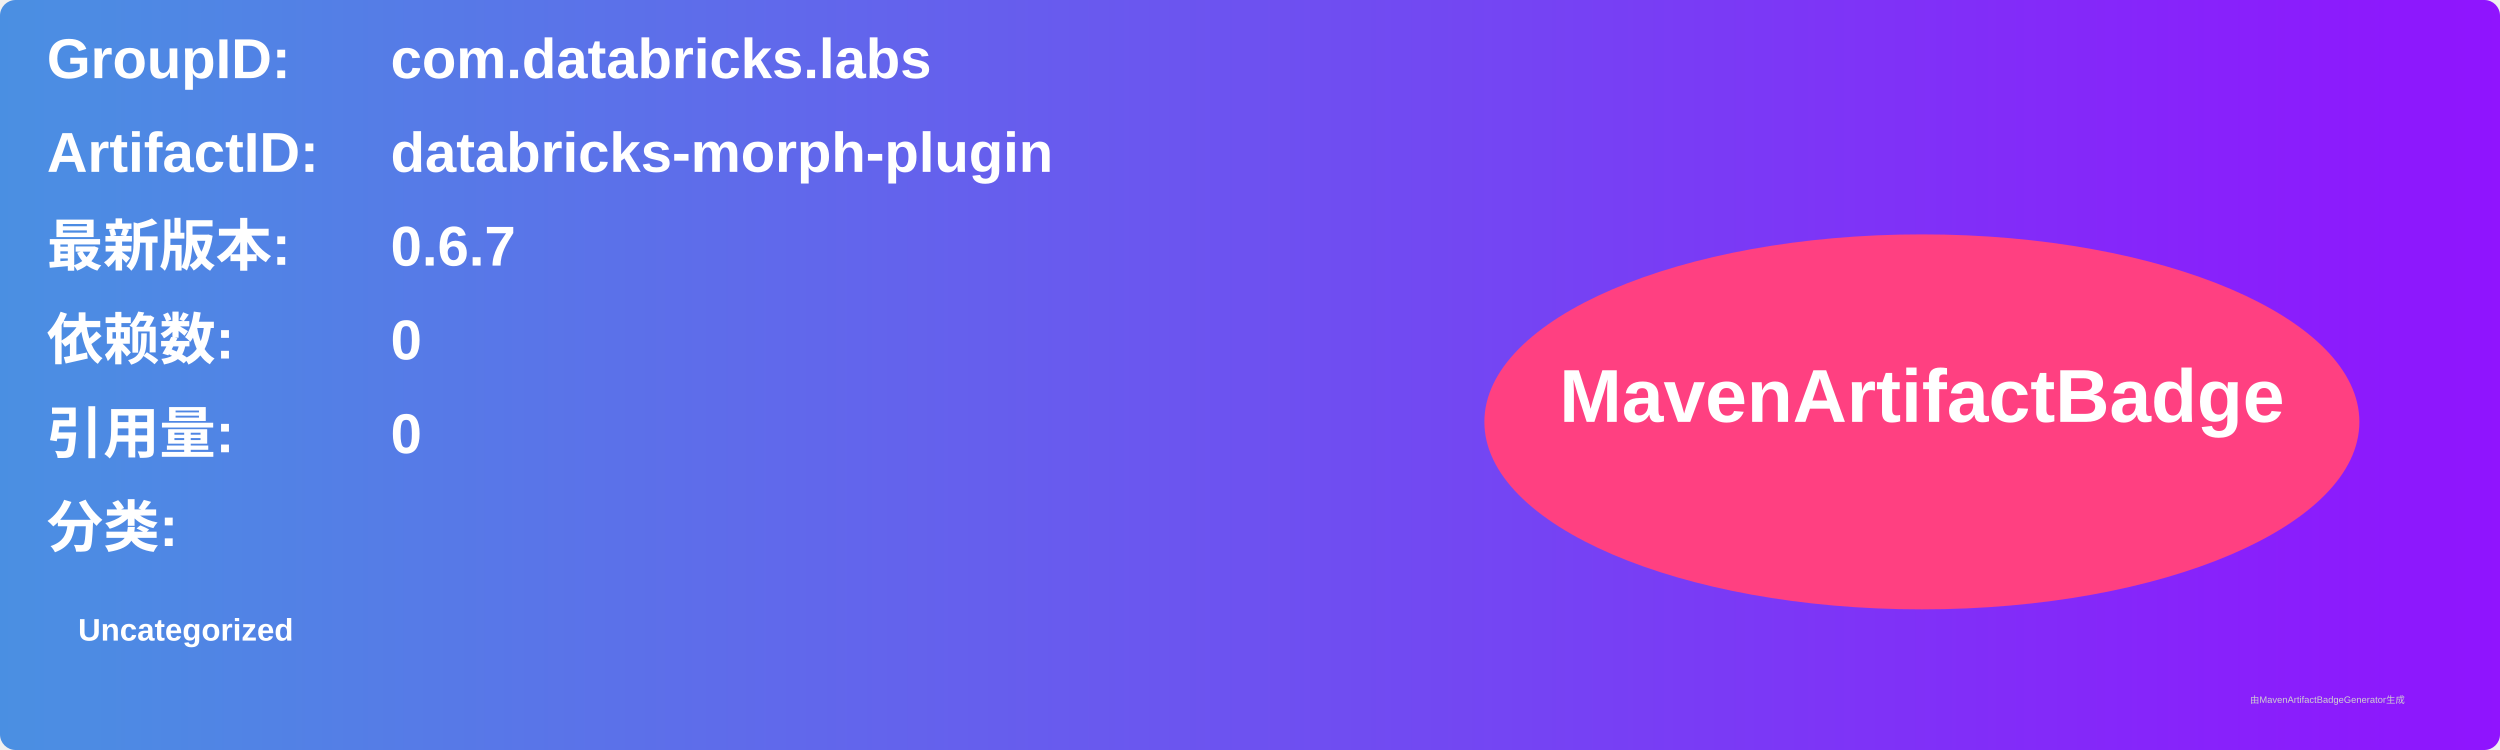
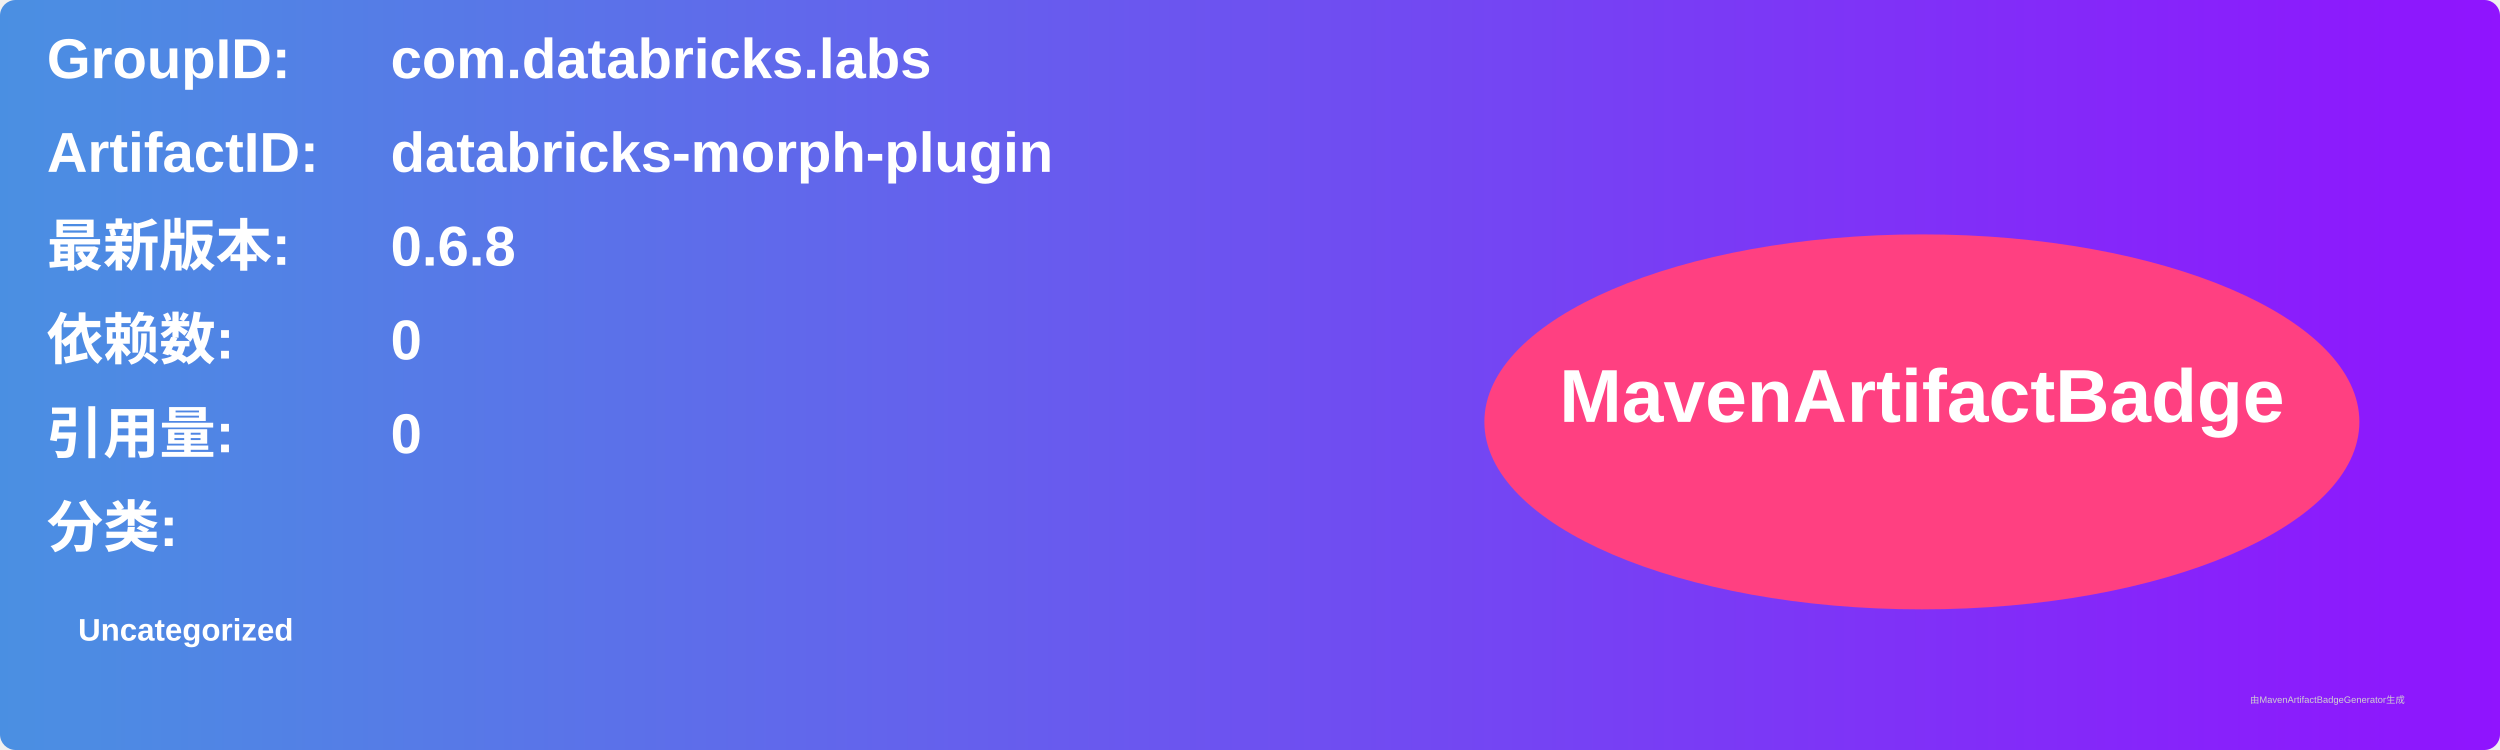
<svg xmlns="http://www.w3.org/2000/svg" width="800" height="240" viewBox="0 0 800 240">
  <linearGradient id="grad" x1="0%" y1="0%" x2="100%" y2="0%">
    <stop offset="0%" stop-color="#4a90e2" />
    <stop offset="100%" stop-color="#9013fe" />
  </linearGradient>
  <rect width="100%" height="100%" rx="5" ry="5" fill="url(#grad)" />
  <g transform="translate(15, 15)">
    <text x="0" y="10" font-family="Arial" font-size="18" fill="white" font-weight="bold" width="260">GroupID:</text>
    <text x="110" y="10" font-family="Arial" font-size="18" fill="white" font-weight="bold" width="460">com.databricks.labs</text>
    <text x="0" y="40" font-family="Arial" font-size="18" fill="white" font-weight="bold" width="260">ArtifactID:</text>
    <text x="110" y="40" font-family="Arial" font-size="18" fill="white" font-weight="bold" width="460">databricks-morph-plugin</text>
    <text x="0" y="70" font-family="Arial" font-size="18" fill="white" font-weight="bold">最新版本:</text>
    <text x="110" y="70" font-family="Arial" font-size="18" fill="white" font-weight="bold">
-       <tspan font-weight="bold">0.6.7</tspan>
+       <tspan font-weight="bold">0.6.8</tspan>
    </text>
    <text x="0" y="100" font-family="Arial" font-size="18" fill="white" font-weight="bold">依赖数: </text>
    <text x="110" y="100" font-family="Arial" font-size="18" fill="white">
      <tspan font-weight="bold">0</tspan>
    </text>
    <text x="0" y="130" font-family="Arial" font-size="18" fill="white" font-weight="bold">引用量: </text>
    <text x="110" y="130" font-family="Arial" font-size="18" fill="white">
      <tspan font-weight="bold">0</tspan>
    </text>
    <text x="0" y="160" font-family="Arial" font-size="18" fill="white" font-weight="bold">分类:</text>
    <text x="10" y="190" font-family="Arial" font-size="10" fill="white">
      <tspan font-weight="bold">Uncategorized</tspan>
    </text>
    <ellipse cx="600" cy="120" rx="140" ry="60" fill="#ff4081" />
    <text x="600" y="120" text-anchor="middle" font-family="Arial" font-size="24" fill="white" font-weight="bold">MavenArtifactBadge</text>
  </g>
  <text x="720" y="225" font-family="Arial" font-size="3" fill="#d0d0d0">由MavenArtifactBadgeGenerator生成</text>
</svg>
